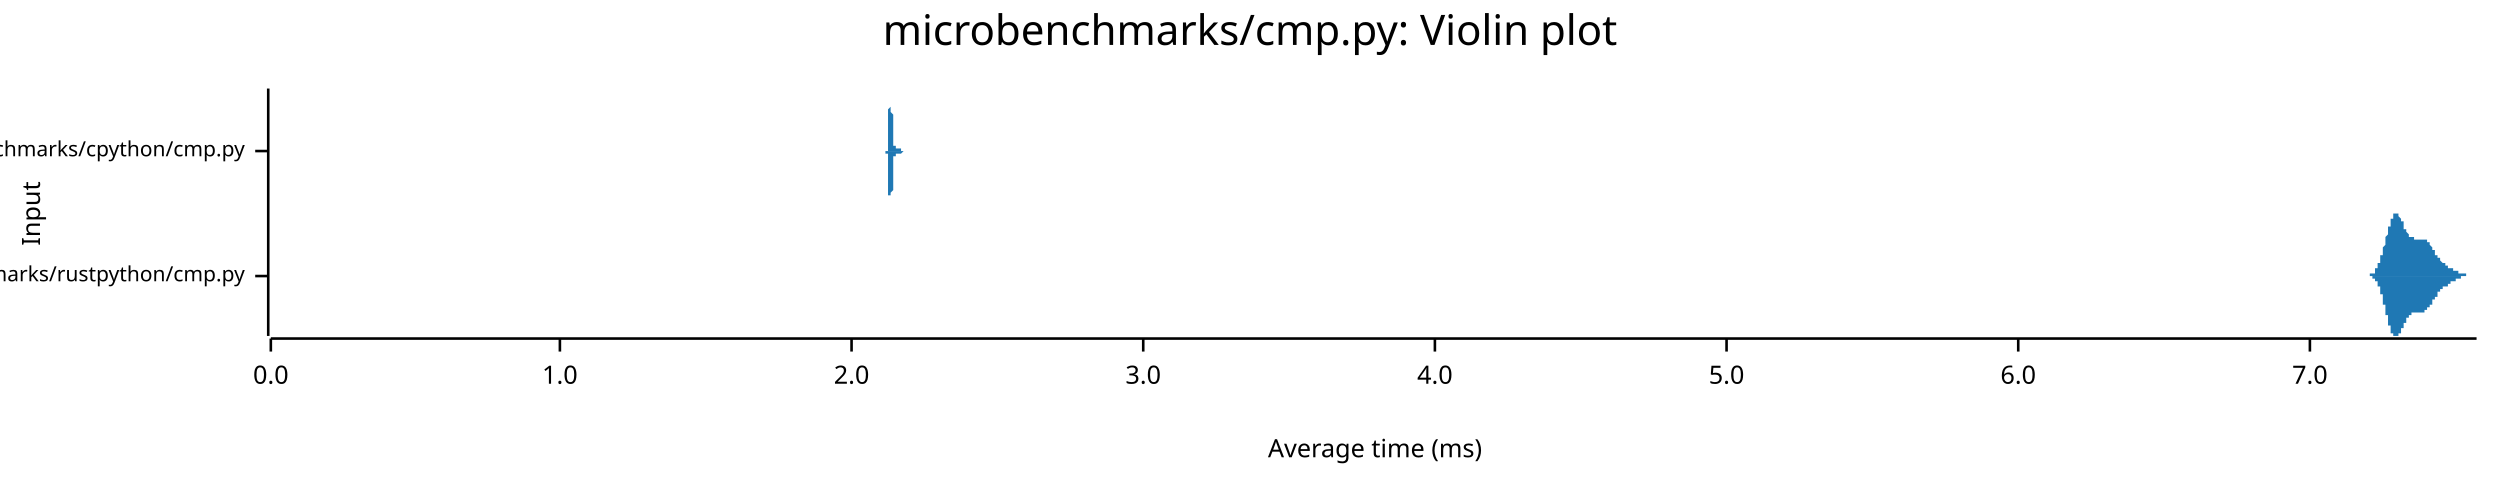
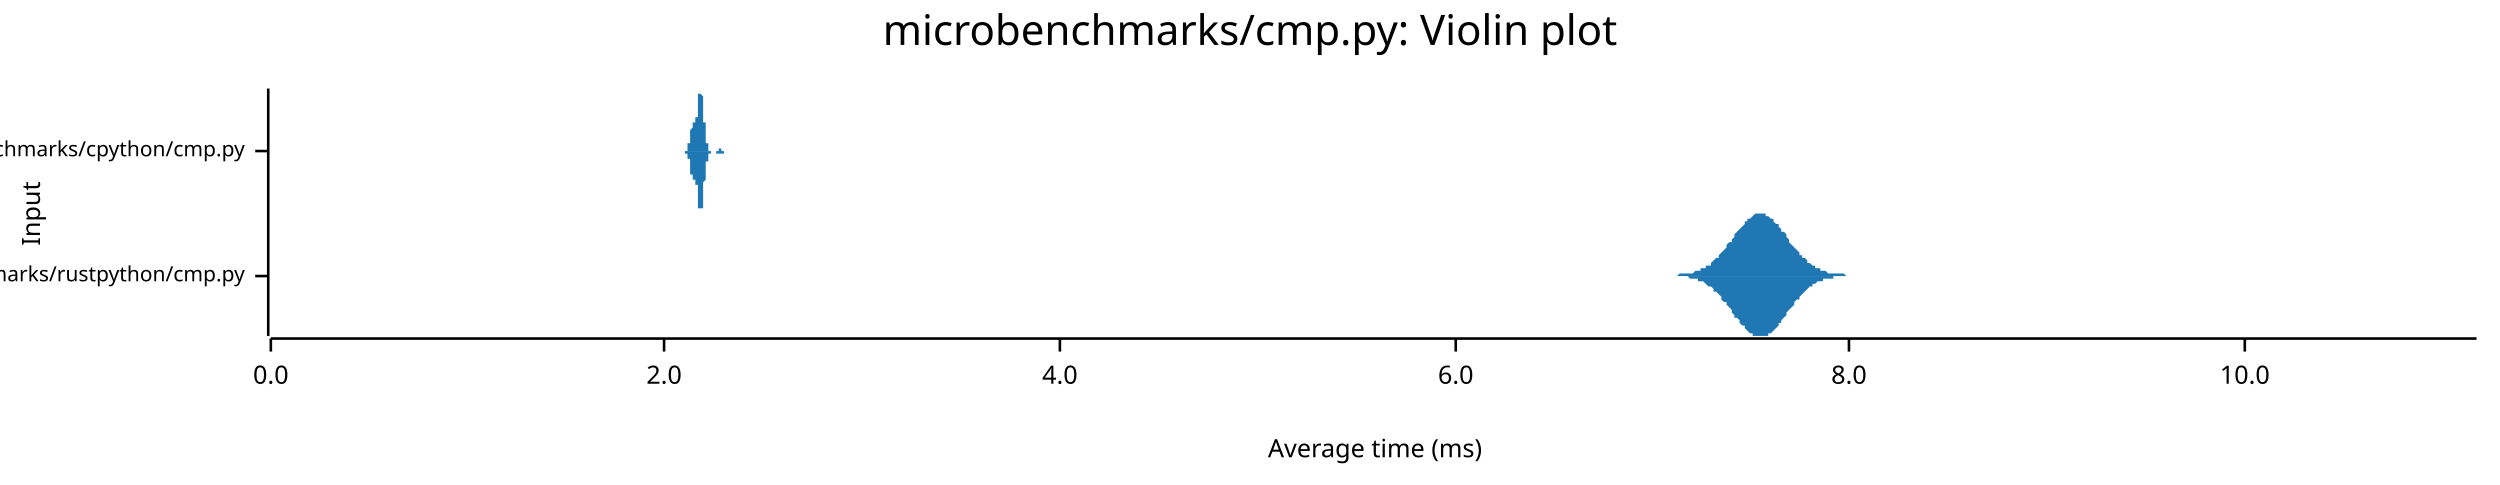
<svg xmlns="http://www.w3.org/2000/svg" width="960" height="186" viewBox="0 0 960 186">
  <text x="480" y="5" dy="0.76em" text-anchor="middle" font-family="sans-serif" font-size="16.129" opacity="1" fill="#000000">
microbenchmarks/cmp.py: Violin plot
</text>
  <text x="8" y="82" dy="0.76em" text-anchor="middle" font-family="sans-serif" font-size="9.677" opacity="1" fill="#000000" transform="rotate(270, 8, 82)">
Input
</text>
  <text x="528" y="178" dy="-0.5ex" text-anchor="middle" font-family="sans-serif" font-size="9.677" opacity="1" fill="#000000">
Average time (ms)
</text>
  <polyline fill="none" opacity="1" stroke="#000000" stroke-width="1" points="103,34 103,129 " />
  <text x="94" y="106" dy="0.5ex" text-anchor="end" font-family="sans-serif" font-size="8.065" opacity="1" fill="#000000">
microbenchmarks/rustpython/cmp.py
</text>
  <polyline fill="none" opacity="1" stroke="#000000" stroke-width="1" points="98,106 103,106 " />
  <text x="94" y="58" dy="0.5ex" text-anchor="end" font-family="sans-serif" font-size="8.065" opacity="1" fill="#000000">
microbenchmarks/cpython/cmp.py
</text>
  <polyline fill="none" opacity="1" stroke="#000000" stroke-width="1" points="98,58 103,58 " />
  <polyline fill="none" opacity="1" stroke="#000000" stroke-width="1" points="104,130 951,130 " />
  <text x="104" y="140" dy="0.76em" text-anchor="middle" font-family="sans-serif" font-size="9.677" opacity="1" fill="#000000">
0.0
</text>
  <polyline fill="none" opacity="1" stroke="#000000" stroke-width="1" points="104,130 104,135 " />
-   <text x="215" y="140" dy="0.76em" text-anchor="middle" font-family="sans-serif" font-size="9.677" opacity="1" fill="#000000">
- 1.0
- </text>
-   <polyline fill="none" opacity="1" stroke="#000000" stroke-width="1" points="215,130 215,135 " />
-   <text x="327" y="140" dy="0.76em" text-anchor="middle" font-family="sans-serif" font-size="9.677" opacity="1" fill="#000000">
+   <text x="255" y="140" dy="0.76em" text-anchor="middle" font-family="sans-serif" font-size="9.677" opacity="1" fill="#000000">
2.0
</text>
-   <polyline fill="none" opacity="1" stroke="#000000" stroke-width="1" points="327,130 327,135 " />
-   <text x="439" y="140" dy="0.76em" text-anchor="middle" font-family="sans-serif" font-size="9.677" opacity="1" fill="#000000">
- 3.0
- </text>
-   <polyline fill="none" opacity="1" stroke="#000000" stroke-width="1" points="439,130 439,135 " />
-   <text x="551" y="140" dy="0.76em" text-anchor="middle" font-family="sans-serif" font-size="9.677" opacity="1" fill="#000000">
+   <polyline fill="none" opacity="1" stroke="#000000" stroke-width="1" points="255,130 255,135 " />
+   <text x="407" y="140" dy="0.76em" text-anchor="middle" font-family="sans-serif" font-size="9.677" opacity="1" fill="#000000">
4.0
</text>
-   <polyline fill="none" opacity="1" stroke="#000000" stroke-width="1" points="551,130 551,135 " />
-   <text x="663" y="140" dy="0.76em" text-anchor="middle" font-family="sans-serif" font-size="9.677" opacity="1" fill="#000000">
- 5.0
- </text>
-   <polyline fill="none" opacity="1" stroke="#000000" stroke-width="1" points="663,130 663,135 " />
-   <text x="775" y="140" dy="0.76em" text-anchor="middle" font-family="sans-serif" font-size="9.677" opacity="1" fill="#000000">
+   <polyline fill="none" opacity="1" stroke="#000000" stroke-width="1" points="407,130 407,135 " />
+   <text x="559" y="140" dy="0.76em" text-anchor="middle" font-family="sans-serif" font-size="9.677" opacity="1" fill="#000000">
6.0
</text>
-   <polyline fill="none" opacity="1" stroke="#000000" stroke-width="1" points="775,130 775,135 " />
-   <text x="887" y="140" dy="0.76em" text-anchor="middle" font-family="sans-serif" font-size="9.677" opacity="1" fill="#000000">
- 7.0
+   <polyline fill="none" opacity="1" stroke="#000000" stroke-width="1" points="559,130 559,135 " />
+   <text x="710" y="140" dy="0.76em" text-anchor="middle" font-family="sans-serif" font-size="9.677" opacity="1" fill="#000000">
+ 8.0
</text>
-   <polyline fill="none" opacity="1" stroke="#000000" stroke-width="1" points="887,130 887,135 " />
-   <polygon opacity="1" fill="#1F78B4" points="908,106 908,106 908,106 909,106 909,106 909,106 909,106 909,106 909,106 909,106 909,106 909,106 909,106 909,106 909,106 910,106 910,106 910,106 910,105 910,105 910,105 910,105 910,105 910,105 910,105 910,105 911,105 911,105 911,105 911,105 911,105 911,105 911,105 911,105 911,105 911,105 911,105 911,105 912,105 912,105 912,104 912,104 912,104 912,104 912,104 912,104 912,104 912,104 912,104 912,103 913,103 913,103 913,103 913,103 913,103 913,103 913,102 913,102 913,102 913,102 913,102 913,101 914,101 914,101 914,101 914,101 914,100 914,100 914,100 914,100 914,99 914,99 914,99 914,98 915,98 915,98 915,98 915,97 915,97 915,97 915,96 915,96 915,96 915,95 915,95 915,95 916,94 916,94 916,94 916,93 916,93 916,93 916,92 916,92 916,92 916,91 916,91 917,90 917,90 917,90 917,89 917,89 917,89 917,88 917,88 917,88 917,87 917,87 917,87 918,87 918,86 918,86 918,86 918,85 918,85 918,85 918,85 918,84 918,84 918,84 918,84 919,84 919,83 919,83 919,83 919,83 919,83 919,83 919,83 919,82 919,82 919,82 919,82 920,82 920,82 920,82 920,82 920,82 920,82 920,82 920,82 920,82 920,82 920,82 920,82 921,82 921,82 921,82 921,82 921,83 921,83 921,83 921,83 921,83 921,83 921,83 921,83 922,84 922,84 922,84 922,84 922,84 922,84 922,85 922,85 922,85 922,85 922,85 923,85 923,86 923,86 923,86 923,86 923,86 923,87 923,87 923,87 923,87 923,87 923,88 924,88 924,88 924,88 924,88 924,88 924,89 924,89 924,89 924,89 924,89 924,89 924,89 925,90 925,90 925,90 925,90 925,90 925,90 925,90 925,90 925,90 925,91 925,91 925,91 926,91 926,91 926,91 926,91 926,91 926,91 926,91 926,91 926,91 926,91 926,91 926,91 927,91 927,91 927,92 927,92 927,92 927,92 927,92 927,92 927,92 927,92 927,92 928,92 928,92 928,92 928,92 928,92 928,92 928,92 928,92 928,92 928,92 928,92 928,92 929,92 929,92 929,92 929,92 929,92 929,92 929,92 929,92 929,92 929,92 929,92 929,92 930,92 930,92 930,92 930,92 930,92 930,92 930,92 930,92 930,92 930,92 930,92 930,92 931,92 931,92 931,92 931,92 931,92 931,92 931,92 931,92 931,92 931,92 931,92 931,92 932,92 932,92 932,92 932,92 932,93 932,93 932,93 932,93 932,93 932,93 932,93 932,93 933,93 933,93 933,93 933,94 933,94 933,94 933,94 933,94 933,94 933,94 933,94 934,95 934,95 934,95 934,95 934,95 934,95 934,95 934,96 934,96 934,96 934,96 934,96 935,96 935,96 935,97 935,97 935,97 935,97 935,97 935,97 935,97 935,98 935,98 935,98 936,98 936,98 936,98 936,98 936,98 936,99 936,99 936,99 936,99 936,99 936,99 936,99 937,99 937,100 937,100 937,100 937,100 937,100 937,100 937,100 937,100 937,100 937,100 937,100 938,101 938,101 938,101 938,101 938,101 938,101 938,101 938,101 938,101 938,101 938,101 938,101 939,101 939,101 939,101 939,102 939,102 939,102 939,102 939,102 939,102 939,102 939,102 940,102 940,102 940,102 940,102 940,102 940,102 940,102 940,102 940,102 940,102 940,103 940,103 941,103 941,103 941,103 941,103 941,103 941,103 941,103 941,103 941,103 941,103 941,103 941,103 942,103 942,103 942,103 942,103 942,103 942,104 942,104 942,104 942,104 942,104 942,104 942,104 943,104 943,104 943,104 943,104 943,104 943,104 943,104 943,104 943,104 943,104 943,104 943,104 944,104 944,105 944,105 944,105 944,105 944,105 944,105 944,105 944,105 944,105 944,105 944,105 945,105 945,105 945,105 945,105 945,105 945,105 945,105 945,105 945,105 945,105 945,105 946,105 946,105 946,105 946,105 946,105 946,105 946,105 946,105 946,105 946,105 946,105 946,105 947,105 947,106 947,106 947,106 947,106 947,106 947,106 947,106 947,106 947,106 947,106 947,106 948,106 948,106 948,106 948,106 948,106 948,106 948,106 948,106 948,106 948,106 948,106 948,106 949,106 949,106 949,106 949,106 949,106 949,106 949,106 949,106 949,106 949,106 949,106 949,106 950,106 950,106 950,106 950,106 950,106 950,106 950,106 950,106 950,106 950,106 950,106 951,106 951,106 908,106 " />
-   <polygon opacity="1" fill="#1F78B4" points="908,106 908,106 908,106 909,106 909,106 909,106 909,106 909,106 909,106 909,106 909,106 909,106 909,106 909,106 909,106 910,106 910,106 910,106 910,106 910,106 910,106 910,106 910,106 910,106 910,106 910,106 911,106 911,106 911,106 911,106 911,106 911,106 911,106 911,107 911,107 911,107 911,107 911,107 912,107 912,107 912,107 912,107 912,107 912,107 912,107 912,108 912,108 912,108 912,108 912,108 913,108 913,108 913,108 913,109 913,109 913,109 913,109 913,109 913,109 913,110 913,110 913,110 914,110 914,110 914,111 914,111 914,111 914,111 914,112 914,112 914,112 914,112 914,113 914,113 915,113 915,114 915,114 915,114 915,115 915,115 915,115 915,115 915,116 915,116 915,116 915,117 916,117 916,118 916,118 916,118 916,119 916,119 916,119 916,120 916,120 916,120 916,121 917,121 917,121 917,122 917,122 917,122 917,123 917,123 917,123 917,124 917,124 917,124 917,125 918,125 918,125 918,126 918,126 918,126 918,126 918,127 918,127 918,127 918,127 918,128 918,128 919,128 919,128 919,128 919,128 919,129 919,129 919,129 919,129 919,129 919,129 919,129 919,129 920,129 920,129 920,129 920,129 920,129 920,129 920,129 920,129 920,129 920,129 920,129 920,129 921,129 921,129 921,129 921,129 921,129 921,129 921,129 921,129 921,128 921,128 921,128 921,128 922,128 922,128 922,128 922,127 922,127 922,127 922,127 922,127 922,127 922,126 922,126 923,126 923,126 923,126 923,125 923,125 923,125 923,125 923,125 923,125 923,124 923,124 923,124 924,124 924,124 924,123 924,123 924,123 924,123 924,123 924,123 924,123 924,122 924,122 924,122 925,122 925,122 925,122 925,122 925,121 925,121 925,121 925,121 925,121 925,121 925,121 925,121 926,121 926,121 926,121 926,120 926,120 926,120 926,120 926,120 926,120 926,120 926,120 926,120 927,120 927,120 927,120 927,120 927,120 927,120 927,120 927,120 927,120 927,120 927,120 928,120 928,120 928,120 928,120 928,120 928,120 928,120 928,120 928,120 928,120 928,120 928,120 929,120 929,120 929,120 929,120 929,120 929,120 929,120 929,120 929,120 929,120 929,120 929,120 930,120 930,120 930,120 930,120 930,120 930,120 930,120 930,120 930,120 930,120 930,120 930,120 931,120 931,120 931,120 931,120 931,120 931,120 931,120 931,120 931,119 931,119 931,119 931,119 932,119 932,119 932,119 932,119 932,119 932,119 932,119 932,119 932,119 932,119 932,118 932,118 933,118 933,118 933,118 933,118 933,118 933,118 933,118 933,117 933,117 933,117 933,117 934,117 934,117 934,117 934,116 934,116 934,116 934,116 934,116 934,116 934,116 934,115 934,115 935,115 935,115 935,115 935,115 935,115 935,114 935,114 935,114 935,114 935,114 935,114 935,114 936,114 936,113 936,113 936,113 936,113 936,113 936,113 936,113 936,113 936,112 936,112 936,112 937,112 937,112 937,112 937,112 937,112 937,112 937,111 937,111 937,111 937,111 937,111 937,111 938,111 938,111 938,111 938,111 938,111 938,111 938,111 938,110 938,110 938,110 938,110 938,110 939,110 939,110 939,110 939,110 939,110 939,110 939,110 939,110 939,110 939,110 939,110 940,110 940,109 940,109 940,109 940,109 940,109 940,109 940,109 940,109 940,109 940,109 940,109 941,109 941,109 941,109 941,109 941,109 941,109 941,109 941,109 941,108 941,108 941,108 941,108 942,108 942,108 942,108 942,108 942,108 942,108 942,108 942,108 942,108 942,108 942,108 942,108 943,108 943,108 943,107 943,107 943,107 943,107 943,107 943,107 943,107 943,107 943,107 943,107 944,107 944,107 944,107 944,107 944,107 944,107 944,107 944,107 944,107 944,107 944,107 944,107 945,107 945,107 945,106 945,106 945,106 945,106 945,106 945,106 945,106 945,106 945,106 946,106 946,106 946,106 946,106 946,106 946,106 946,106 946,106 946,106 946,106 946,106 946,106 947,106 947,106 947,106 947,106 947,106 947,106 947,106 947,106 947,106 947,106 947,106 947,106 948,106 948,106 948,106 948,106 948,106 948,106 948,106 948,106 948,106 948,106 948,106 948,106 949,106 949,106 949,106 949,106 949,106 949,106 949,106 949,106 949,106 949,106 949,106 949,106 950,106 950,106 950,106 950,106 950,106 950,106 950,106 950,106 950,106 950,106 950,106 951,106 951,106 908,106 " />
-   <polygon opacity="1" fill="#1F78B4" points="340,58 340,58 340,58 340,58 340,58 340,58 340,58 340,58 340,58 340,58 340,58 340,58 340,58 340,58 340,58 340,58 340,58 340,58 340,58 340,58 340,58 340,58 340,58 340,58 340,58 340,58 340,58 340,58 341,58 341,57 341,57 341,57 341,57 341,57 341,57 341,57 341,57 341,56 341,56 341,56 341,56 341,56 341,55 341,55 341,55 341,55 341,54 341,54 341,54 341,53 341,53 341,52 341,52 341,52 341,51 341,51 341,50 341,50 341,49 341,48 341,48 341,47 341,47 341,46 341,46 341,45 341,44 341,44 341,43 341,42 341,42 342,41 342,41 342,40 342,40 342,39 342,38 342,38 342,37 342,37 342,37 342,36 342,36 342,36 342,35 342,35 342,35 342,35 342,35 342,35 342,34 342,35 342,35 342,35 342,35 342,35 342,35 342,35 342,36 342,36 342,36 342,37 342,37 342,38 342,38 342,39 342,39 342,40 342,40 342,41 342,41 342,42 342,42 342,43 343,44 343,44 343,45 343,45 343,46 343,46 343,47 343,47 343,48 343,48 343,49 343,49 343,50 343,50 343,51 343,51 343,51 343,52 343,52 343,52 343,53 343,53 343,53 343,54 343,54 343,54 343,54 343,55 343,55 343,55 343,55 343,55 343,55 343,56 343,56 343,56 343,56 343,56 343,56 343,56 343,56 343,56 343,56 344,56 344,56 344,57 344,57 344,57 344,57 344,57 344,57 344,57 344,57 344,57 344,57 344,57 344,57 344,57 344,57 344,57 344,57 344,57 344,57 344,57 344,57 344,57 344,57 344,57 344,57 344,57 344,57 344,57 344,57 344,57 344,57 344,57 344,57 344,57 344,57 344,57 344,57 344,57 344,57 344,57 344,57 344,57 345,57 345,57 345,57 345,58 345,58 345,58 345,58 345,58 345,58 345,58 345,58 345,58 345,58 345,58 345,58 345,58 345,58 345,58 345,58 345,58 345,58 345,58 345,58 345,58 345,58 345,58 345,58 345,58 345,58 345,57 345,57 345,57 345,57 345,57 345,57 345,57 345,57 345,57 345,57 345,57 345,57 345,57 345,57 345,57 346,57 346,57 346,57 346,57 346,57 346,57 346,57 346,57 346,57 346,57 346,57 346,57 346,57 346,57 346,57 346,57 346,57 346,57 346,57 346,58 346,58 346,58 346,58 346,58 346,58 346,58 346,58 346,58 346,58 346,58 346,58 346,58 346,58 346,58 346,58 346,58 346,58 346,58 346,58 346,58 346,58 346,58 346,58 347,58 347,58 347,58 347,58 347,58 347,58 347,58 347,58 347,58 347,58 347,58 347,58 347,58 347,58 347,58 347,58 347,58 347,58 347,58 347,58 347,58 347,58 347,58 347,58 347,58 347,58 347,58 347,58 347,58 347,58 347,58 347,58 347,58 347,58 347,58 347,58 347,58 347,58 347,58 347,58 347,58 347,58 347,58 348,58 348,58 348,58 348,58 348,58 348,58 348,58 348,58 348,58 348,58 348,58 348,58 348,58 348,58 348,58 348,58 348,58 348,58 348,58 348,58 348,58 348,58 348,58 348,58 348,58 348,58 348,58 348,58 348,58 348,58 348,58 348,58 348,58 348,58 348,58 348,58 348,58 348,58 348,58 348,58 348,58 348,58 348,58 349,58 349,58 349,58 349,58 349,58 349,58 349,58 349,58 349,58 349,58 349,58 349,58 349,58 349,58 349,58 349,58 349,58 349,58 349,58 349,58 349,58 349,58 349,58 349,58 349,58 349,58 349,58 349,58 349,58 349,58 349,58 349,58 349,58 349,58 349,58 349,58 349,58 349,58 349,58 349,58 349,58 349,58 349,58 350,58 350,58 350,58 350,58 350,58 350,58 350,58 350,58 350,58 350,58 350,58 350,58 350,58 350,58 350,58 350,58 350,58 350,58 350,58 350,58 350,58 350,58 350,58 350,58 350,58 350,58 350,58 350,58 350,58 350,58 350,58 350,58 350,58 350,58 350,58 350,58 350,58 350,58 350,58 350,58 350,58 350,58 350,58 351,58 351,58 351,58 351,58 351,58 351,58 351,58 351,58 351,58 351,58 351,58 351,58 351,58 351,58 351,58 351,58 351,58 351,58 351,58 351,58 351,58 351,58 351,58 351,58 351,58 351,58 351,58 351,58 351,58 351,58 351,58 351,58 351,58 351,58 351,58 351,58 351,58 351,58 351,58 351,58 351,58 351,58 340,58 " />
-   <polygon opacity="1" fill="#1F78B4" points="340,58 340,58 340,58 340,58 340,58 340,58 340,58 340,58 340,58 340,58 340,58 340,58 340,58 340,58 340,58 340,58 340,58 340,58 340,58 340,58 340,59 340,59 340,59 340,59 340,59 340,59 340,59 340,59 341,59 341,59 341,59 341,59 341,59 341,59 341,60 341,60 341,60 341,60 341,60 341,60 341,61 341,61 341,61 341,61 341,62 341,62 341,62 341,63 341,63 341,63 341,64 341,64 341,65 341,65 341,65 341,66 341,66 341,67 341,67 341,68 341,69 341,69 341,70 341,70 341,71 341,72 341,72 341,73 341,73 341,74 341,75 342,75 342,76 342,76 342,77 342,78 342,78 342,79 342,79 342,79 342,80 342,80 342,81 342,81 342,81 342,81 342,82 342,82 342,82 342,82 342,82 342,82 342,82 342,82 342,82 342,82 342,81 342,81 342,81 342,80 342,80 342,80 342,79 342,79 342,78 342,78 342,77 342,77 342,76 342,76 342,75 342,75 342,74 342,74 343,73 343,72 343,72 343,71 343,71 343,70 343,70 343,69 343,69 343,68 343,68 343,67 343,67 343,66 343,66 343,65 343,65 343,65 343,64 343,64 343,64 343,63 343,63 343,63 343,63 343,62 343,62 343,62 343,62 343,62 343,61 343,61 343,61 343,61 343,61 343,61 343,61 343,61 343,60 343,60 343,60 343,60 343,60 344,60 344,60 344,60 344,60 344,60 344,60 344,60 344,60 344,60 344,60 344,60 344,60 344,60 344,60 344,60 344,60 344,60 344,59 344,59 344,59 344,59 344,59 344,59 344,59 344,59 344,59 344,59 344,59 344,59 344,59 344,59 344,59 344,59 344,59 344,59 344,59 344,59 344,59 344,59 344,59 344,59 344,59 344,59 345,59 345,59 345,59 345,59 345,59 345,59 345,59 345,59 345,59 345,59 345,59 345,59 345,59 345,59 345,59 345,59 345,59 345,59 345,59 345,59 345,59 345,59 345,59 345,59 345,59 345,59 345,59 345,59 345,59 345,59 345,59 345,59 345,59 345,59 345,59 345,59 345,59 345,59 345,59 345,59 345,59 345,59 345,59 345,59 346,59 346,59 346,59 346,59 346,59 346,59 346,59 346,59 346,59 346,59 346,59 346,59 346,59 346,59 346,59 346,59 346,59 346,59 346,59 346,59 346,59 346,59 346,59 346,59 346,59 346,59 346,59 346,59 346,59 346,59 346,59 346,59 346,59 346,59 346,59 346,59 346,59 346,59 346,59 346,59 346,59 346,59 346,59 347,58 347,58 347,58 347,58 347,58 347,58 347,58 347,58 347,58 347,58 347,58 347,58 347,58 347,58 347,58 347,58 347,58 347,58 347,58 347,58 347,58 347,58 347,58 347,58 347,58 347,58 347,58 347,58 347,58 347,58 347,58 347,58 347,58 347,58 347,58 347,58 347,58 347,58 347,58 347,58 347,58 347,58 347,58 348,58 348,58 348,58 348,58 348,58 348,58 348,58 348,58 348,58 348,58 348,58 348,58 348,58 348,58 348,58 348,58 348,58 348,58 348,58 348,58 348,58 348,58 348,58 348,58 348,58 348,58 348,58 348,58 348,58 348,58 348,58 348,58 348,58 348,58 348,58 348,58 348,58 348,58 348,58 348,58 348,58 348,58 348,58 349,58 349,58 349,58 349,58 349,58 349,58 349,58 349,58 349,58 349,58 349,58 349,58 349,58 349,58 349,58 349,58 349,58 349,58 349,58 349,58 349,58 349,58 349,58 349,58 349,58 349,58 349,58 349,58 349,58 349,58 349,58 349,58 349,58 349,58 349,58 349,58 349,58 349,58 349,58 349,58 349,58 349,58 349,58 350,58 350,58 350,58 350,58 350,58 350,58 350,58 350,58 350,58 350,59 350,59 350,59 350,59 350,59 350,59 350,59 350,59 350,59 350,59 350,59 350,59 350,59 350,59 350,59 350,59 350,59 350,59 350,59 350,59 350,59 350,59 350,59 350,59 350,59 350,59 350,58 350,58 350,58 350,58 350,58 350,58 350,58 350,58 351,58 351,58 351,58 351,58 351,58 351,58 351,58 351,58 351,58 351,58 351,58 351,58 351,58 351,58 351,58 351,58 351,58 351,58 351,58 351,58 351,58 351,58 351,58 351,58 351,58 351,58 351,58 351,58 351,58 351,58 351,58 351,58 351,58 351,58 351,58 351,58 351,58 351,58 351,58 351,58 351,58 351,58 340,58 " />
+   <polyline fill="none" opacity="1" stroke="#000000" stroke-width="1" points="710,130 710,135 " />
+   <text x="862" y="140" dy="0.76em" text-anchor="middle" font-family="sans-serif" font-size="9.677" opacity="1" fill="#000000">
+ 10.0
+ </text>
+   <polyline fill="none" opacity="1" stroke="#000000" stroke-width="1" points="862,130 862,135 " />
+   <polygon opacity="1" fill="#1F78B4" points="642,106 642,106 643,106 644,106 644,106 645,105 645,105 646,105 647,105 647,105 648,105 648,105 649,105 650,105 650,105 651,104 652,104 652,104 653,104 653,103 654,103 655,103 655,102 656,102 657,102 657,101 658,100 658,100 659,99 660,99 660,98 661,97 661,97 662,96 663,95 663,94 664,93 665,93 665,92 666,91 666,90 667,89 668,88 668,88 669,87 670,86 670,85 671,85 671,84 672,84 673,83 673,83 674,82 674,82 675,82 676,82 676,82 677,82 678,82 678,83 679,83 679,83 680,84 681,84 681,85 682,86 683,86 683,87 684,88 684,89 685,89 686,90 686,91 687,92 687,93 688,94 689,95 689,95 690,96 691,97 691,98 692,98 692,99 693,99 694,100 694,101 695,101 696,102 696,102 697,102 697,103 698,103 699,103 699,104 700,104 700,104 701,104 702,105 702,105 703,105 704,105 704,105 705,105 705,105 706,105 707,105 707,105 708,105 709,106 709,106 710,106 710,106 711,106 712,106 712,106 713,106 713,106 714,106 715,106 715,106 716,106 717,106 717,106 718,106 718,106 719,106 720,106 720,106 721,106 722,106 722,106 723,106 723,106 724,106 725,106 725,106 726,106 726,106 727,106 728,106 728,106 729,106 730,106 730,106 731,106 731,106 732,106 733,106 733,106 734,106 735,106 735,106 736,106 736,106 737,106 738,106 738,106 739,106 739,106 740,106 741,106 741,106 742,106 743,106 743,106 744,106 744,106 745,106 746,106 746,106 747,106 748,106 748,106 749,106 749,106 750,106 751,106 751,106 752,106 752,106 753,106 754,106 754,106 755,106 756,106 756,106 757,106 757,106 758,106 759,106 759,106 760,106 761,106 761,106 762,106 762,106 763,106 764,106 764,106 765,106 765,106 766,106 767,106 767,106 768,106 769,106 769,106 770,106 770,106 771,106 772,106 772,106 773,106 774,106 774,106 775,106 775,106 776,106 777,106 777,106 778,106 778,106 779,106 780,106 780,106 781,106 782,106 782,106 783,106 783,106 784,106 785,106 785,106 786,106 786,106 787,106 788,106 788,106 789,106 790,106 790,106 791,106 791,106 792,106 793,106 793,106 794,106 795,106 795,106 796,106 796,106 797,106 798,106 798,106 799,106 799,106 800,106 801,106 801,106 802,106 803,106 803,106 804,106 804,106 805,106 806,106 806,106 807,106 808,106 808,106 809,106 809,106 810,106 811,106 811,106 812,106 812,106 813,106 814,106 814,106 815,106 816,106 816,106 817,106 817,106 818,106 819,106 819,106 820,106 821,106 821,106 822,106 822,106 823,106 824,106 824,106 825,106 825,106 826,106 827,106 827,106 828,106 829,106 829,106 830,106 830,106 831,106 832,106 832,106 833,106 834,106 834,106 835,106 835,106 836,106 837,106 837,106 838,106 838,106 839,106 840,106 840,106 841,106 842,106 842,106 843,106 843,106 844,106 845,106 845,106 846,106 847,106 847,106 848,106 848,106 849,106 850,106 850,106 851,106 851,106 852,106 853,106 853,106 854,106 855,106 855,106 856,106 856,106 857,106 858,106 858,106 859,106 860,106 860,106 861,106 861,106 862,106 863,106 863,106 864,106 864,106 865,106 866,106 866,106 867,106 868,106 868,106 869,106 869,106 870,106 871,106 871,106 872,106 873,106 873,106 874,106 874,106 875,106 876,106 876,106 877,106 877,106 878,106 879,106 879,106 880,106 881,106 881,106 882,106 882,106 883,106 884,106 884,106 885,106 886,106 886,106 887,106 887,106 888,106 889,106 889,106 890,106 890,106 891,106 892,106 892,106 893,106 894,106 894,106 895,106 895,106 896,106 897,106 897,106 898,106 899,106 899,106 900,106 900,106 901,106 902,106 902,106 903,106 903,106 904,106 905,106 905,106 906,106 907,106 907,106 908,106 908,106 909,106 910,106 910,106 911,106 912,106 912,106 913,106 913,106 914,106 915,106 915,106 916,106 916,106 917,106 918,106 918,106 919,106 920,106 920,106 921,106 921,106 922,106 923,106 923,106 924,106 925,106 925,106 926,106 926,106 927,106 928,106 928,106 929,106 929,106 930,106 931,106 931,106 932,106 933,106 933,106 934,106 934,106 935,106 936,106 936,106 937,106 938,106 938,106 939,106 939,106 940,106 941,106 941,106 942,106 942,106 943,106 944,106 944,106 945,106 946,106 946,106 947,106 947,106 948,106 949,106 949,106 950,106 951,106 951,106 642,106 " />
+   <polygon opacity="1" fill="#1F78B4" points="642,106 642,106 643,106 644,106 644,106 645,106 645,106 646,106 647,106 647,106 648,106 648,106 649,107 650,107 650,107 651,107 652,107 652,108 653,108 653,108 654,108 655,109 655,109 656,110 657,110 657,110 658,111 658,112 659,112 660,113 660,113 661,114 661,115 662,116 663,116 663,117 664,118 665,119 665,120 666,121 666,122 667,122 668,123 668,124 669,125 670,125 670,126 671,127 671,127 672,128 673,128 673,129 674,129 674,129 675,129 676,129 676,129 677,129 678,129 678,129 679,129 679,128 680,128 681,127 681,127 682,126 683,125 683,124 684,124 684,123 685,122 686,121 686,120 687,119 687,119 688,118 689,117 689,116 690,115 691,115 691,114 692,113 692,113 693,112 694,111 694,111 695,110 696,110 696,109 697,109 697,109 698,108 699,108 699,108 700,108 700,107 701,107 702,107 702,107 703,107 704,107 704,106 705,106 705,106 706,106 707,106 707,106 708,106 709,106 709,106 710,106 710,106 711,106 712,106 712,106 713,106 713,106 714,106 715,106 715,106 716,106 717,106 717,106 718,106 718,106 719,106 720,106 720,106 721,106 722,106 722,106 723,106 723,106 724,106 725,106 725,106 726,106 726,106 727,106 728,106 728,106 729,106 730,106 730,106 731,106 731,106 732,106 733,106 733,106 734,106 735,106 735,106 736,106 736,106 737,106 738,106 738,106 739,106 739,106 740,106 741,106 741,106 742,106 743,106 743,106 744,106 744,106 745,106 746,106 746,106 747,106 748,106 748,106 749,106 749,106 750,106 751,106 751,106 752,106 752,106 753,106 754,106 754,106 755,106 756,106 756,106 757,106 757,106 758,106 759,106 759,106 760,106 761,106 761,106 762,106 762,106 763,106 764,106 764,106 765,106 765,106 766,106 767,106 767,106 768,106 769,106 769,106 770,106 770,106 771,106 772,106 772,106 773,106 774,106 774,106 775,106 775,106 776,106 777,106 777,106 778,106 778,106 779,106 780,106 780,106 781,106 782,106 782,106 783,106 783,106 784,106 785,106 785,106 786,106 786,106 787,106 788,106 788,106 789,106 790,106 790,106 791,106 791,106 792,106 793,106 793,106 794,106 795,106 795,106 796,106 796,106 797,106 798,106 798,106 799,106 799,106 800,106 801,106 801,106 802,106 803,106 803,106 804,106 804,106 805,106 806,106 806,106 807,106 808,106 808,106 809,106 809,106 810,106 811,106 811,106 812,106 812,106 813,106 814,106 814,106 815,106 816,106 816,106 817,106 817,106 818,106 819,106 819,106 820,106 821,106 821,106 822,106 822,106 823,106 824,106 824,106 825,106 825,106 826,106 827,106 827,106 828,106 829,106 829,106 830,106 830,106 831,106 832,106 832,106 833,106 834,106 834,106 835,106 835,106 836,106 837,106 837,106 838,106 838,106 839,106 840,106 840,106 841,106 842,106 842,106 843,106 843,106 844,106 845,106 845,106 846,106 847,106 847,106 848,106 848,106 849,106 850,106 850,106 851,106 851,106 852,106 853,106 853,106 854,106 855,106 855,106 856,106 856,106 857,106 858,106 858,106 859,106 860,106 860,106 861,106 861,106 862,106 863,106 863,106 864,106 864,106 865,106 866,106 866,106 867,106 868,106 868,106 869,106 869,106 870,106 871,106 871,106 872,106 873,106 873,106 874,106 874,106 875,106 876,106 876,106 877,106 877,106 878,106 879,106 879,106 880,106 881,106 881,106 882,106 882,106 883,106 884,106 884,106 885,106 886,106 886,106 887,106 887,106 888,106 889,106 889,106 890,106 890,106 891,106 892,106 892,106 893,106 894,106 894,106 895,106 895,106 896,106 897,106 897,106 898,106 899,106 899,106 900,106 900,106 901,106 902,106 902,106 903,106 903,106 904,106 905,106 905,106 906,106 907,106 907,106 908,106 908,106 909,106 910,106 910,106 911,106 912,106 912,106 913,106 913,106 914,106 915,106 915,106 916,106 916,106 917,106 918,106 918,106 919,106 920,106 920,106 921,106 921,106 922,106 923,106 923,106 924,106 925,106 925,106 926,106 926,106 927,106 928,106 928,106 929,106 929,106 930,106 931,106 931,106 932,106 933,106 933,106 934,106 934,106 935,106 936,106 936,106 937,106 938,106 938,106 939,106 939,106 940,106 941,106 941,106 942,106 942,106 943,106 944,106 944,106 945,106 946,106 946,106 947,106 947,106 948,106 949,106 949,106 950,106 951,106 951,106 642,106 " />
+   <polygon opacity="1" fill="#1F78B4" points="262,58 262,58 262,58 262,58 262,58 262,58 262,58 263,58 263,58 263,58 263,58 263,58 263,58 263,58 263,58 263,58 263,58 263,58 263,58 263,58 263,58 263,58 263,58 263,58 263,58 263,58 263,58 263,58 263,58 263,58 263,58 263,58 263,58 263,58 263,58 263,58 263,58 264,58 264,58 264,58 264,58 264,58 264,58 264,58 264,58 264,58 264,57 264,57 264,57 264,57 264,57 264,57 264,57 264,57 264,57 264,57 264,57 264,57 264,56 264,56 264,56 264,56 264,56 264,56 264,56 264,56 264,55 265,55 265,55 265,55 265,55 265,55 265,54 265,54 265,54 265,54 265,54 265,53 265,53 265,53 265,53 265,53 265,52 265,52 265,52 265,52 265,51 265,51 265,51 265,51 265,51 265,50 265,50 265,50 265,50 265,50 265,50 266,49 266,49 266,49 266,49 266,49 266,49 266,48 266,48 266,48 266,48 266,48 266,48 266,48 266,48 266,48 266,48 266,48 266,47 266,47 266,47 266,47 266,47 266,47 266,47 266,47 266,47 266,47 266,47 266,47 266,47 267,47 267,47 267,47 267,47 267,47 267,47 267,47 267,47 267,47 267,47 267,47 267,47 267,47 267,47 267,47 267,47 267,47 267,47 267,47 267,47 267,47 267,47 267,46 267,46 267,46 267,46 267,46 267,46 267,46 267,45 268,45 268,45 268,45 268,44 268,44 268,44 268,44 268,43 268,43 268,43 268,42 268,42 268,42 268,42 268,41 268,41 268,41 268,40 268,40 268,40 268,39 268,39 268,39 268,38 268,38 268,38 268,37 268,37 268,37 268,37 268,36 269,36 269,36 269,36 269,36 269,35 269,35 269,35 269,35 269,35 269,35 269,35 269,35 269,35 269,35 269,34 269,35 269,35 269,35 269,35 269,35 269,35 269,35 269,35 269,35 269,35 269,36 269,36 269,36 269,36 269,36 270,37 270,37 270,37 270,38 270,38 270,38 270,38 270,39 270,39 270,39 270,40 270,40 270,40 270,41 270,41 270,42 270,42 270,42 270,43 270,43 270,43 270,44 270,44 270,45 270,45 270,45 270,46 270,46 270,46 270,47 271,47 271,47 271,48 271,48 271,48 271,49 271,49 271,49 271,50 271,50 271,50 271,51 271,51 271,51 271,51 271,52 271,52 271,52 271,52 271,53 271,53 271,53 271,53 271,53 271,54 271,54 271,54 271,54 271,54 271,55 272,55 272,55 272,55 272,55 272,55 272,56 272,56 272,56 272,56 272,56 272,56 272,56 272,56 272,57 272,57 272,57 272,57 272,57 272,57 272,57 272,57 272,57 272,57 272,57 272,57 272,57 272,58 272,58 272,58 272,58 273,58 273,58 273,58 273,58 273,58 273,58 273,58 273,58 273,58 273,58 273,58 273,58 273,58 273,58 273,58 273,58 273,58 273,58 273,58 273,58 273,58 273,58 273,58 273,58 273,58 273,58 273,58 273,58 273,58 273,58 273,58 274,58 274,58 274,58 274,58 274,58 274,58 274,58 274,58 274,58 274,58 274,58 274,58 274,58 274,58 274,58 274,58 274,58 274,58 274,58 274,58 274,58 274,58 274,58 274,58 274,58 274,58 274,58 274,58 274,58 274,58 275,58 275,58 275,58 275,58 275,58 275,58 275,58 275,58 275,58 275,58 275,58 275,58 275,58 275,58 275,58 275,58 275,58 275,58 275,58 275,58 275,58 275,58 275,58 275,58 275,58 275,58 275,58 275,58 275,58 275,58 276,58 276,58 276,58 276,58 276,58 276,58 276,58 276,58 276,57 276,57 276,57 276,57 276,57 276,57 276,57 276,57 276,57 276,57 276,57 276,57 276,57 276,57 276,57 276,57 276,57 276,57 276,57 276,57 276,57 276,57 277,57 277,57 277,57 277,57 277,57 277,57 277,57 277,57 277,57 277,57 277,57 277,57 277,58 277,58 277,58 277,58 277,58 277,58 277,58 277,58 277,58 277,58 277,58 277,58 277,58 277,58 277,58 277,58 277,58 277,58 278,58 278,58 278,58 278,58 278,58 278,58 278,58 278,58 278,58 278,58 278,58 278,58 278,58 278,58 278,58 278,58 278,58 278,58 278,58 278,58 278,58 278,58 278,58 278,58 278,58 278,58 278,58 278,58 278,58 278,58 279,58 279,58 279,58 279,58 279,58 279,58 279,58 279,58 279,58 279,58 279,58 279,58 262,58 " />
+   <polygon opacity="1" fill="#1F78B4" points="262,58 262,58 262,58 262,58 262,58 262,58 262,58 263,58 263,58 263,58 263,58 263,58 263,58 263,58 263,58 263,58 263,58 263,58 263,58 263,58 263,58 263,58 263,58 263,58 263,58 263,58 263,58 263,58 263,58 263,58 263,58 263,58 263,58 263,59 263,59 263,59 263,59 264,59 264,59 264,59 264,59 264,59 264,59 264,59 264,59 264,59 264,59 264,59 264,59 264,59 264,59 264,59 264,59 264,60 264,60 264,60 264,60 264,60 264,60 264,60 264,60 264,60 264,61 264,61 264,61 264,61 264,61 265,61 265,61 265,62 265,62 265,62 265,62 265,62 265,63 265,63 265,63 265,63 265,63 265,64 265,64 265,64 265,64 265,64 265,65 265,65 265,65 265,65 265,65 265,66 265,66 265,66 265,66 265,66 265,67 265,67 265,67 266,67 266,67 266,67 266,68 266,68 266,68 266,68 266,68 266,68 266,68 266,69 266,69 266,69 266,69 266,69 266,69 266,69 266,69 266,69 266,69 266,69 266,69 266,69 266,69 266,69 266,69 266,69 266,69 266,69 266,69 267,69 267,69 267,69 267,69 267,69 267,69 267,69 267,69 267,69 267,69 267,69 267,69 267,69 267,69 267,69 267,69 267,69 267,70 267,70 267,70 267,70 267,70 267,70 267,70 267,70 267,70 267,71 267,71 267,71 267,71 268,71 268,72 268,72 268,72 268,72 268,73 268,73 268,73 268,73 268,74 268,74 268,74 268,75 268,75 268,75 268,76 268,76 268,76 268,77 268,77 268,77 268,78 268,78 268,78 268,78 268,79 268,79 268,79 268,80 268,80 268,80 269,80 269,81 269,81 269,81 269,81 269,81 269,81 269,82 269,82 269,82 269,82 269,82 269,82 269,82 269,82 269,82 269,82 269,82 269,82 269,82 269,82 269,82 269,81 269,81 269,81 269,81 269,81 269,81 269,80 269,80 270,80 270,80 270,79 270,79 270,79 270,78 270,78 270,78 270,77 270,77 270,77 270,76 270,76 270,76 270,75 270,75 270,75 270,74 270,74 270,73 270,73 270,73 270,72 270,72 270,72 270,71 270,71 270,70 270,70 270,70 271,69 271,69 271,69 271,68 271,68 271,68 271,67 271,67 271,67 271,66 271,66 271,66 271,66 271,65 271,65 271,65 271,65 271,64 271,64 271,64 271,64 271,63 271,63 271,63 271,63 271,63 271,62 271,62 271,62 271,62 272,62 272,62 272,61 272,61 272,61 272,61 272,61 272,61 272,61 272,60 272,60 272,60 272,60 272,60 272,60 272,60 272,60 272,60 272,60 272,59 272,59 272,59 272,59 272,59 272,59 272,59 272,59 272,59 272,59 272,59 273,59 273,59 273,59 273,59 273,59 273,59 273,59 273,59 273,59 273,59 273,58 273,58 273,58 273,58 273,58 273,58 273,58 273,58 273,58 273,58 273,58 273,58 273,58 273,58 273,58 273,58 273,58 273,58 273,58 273,58 273,58 274,58 274,58 274,58 274,58 274,58 274,58 274,58 274,58 274,58 274,58 274,58 274,58 274,58 274,58 274,58 274,58 274,58 274,58 274,58 274,58 274,58 274,58 274,58 274,58 274,58 274,58 274,58 274,58 274,58 274,58 275,58 275,58 275,58 275,58 275,58 275,58 275,58 275,58 275,58 275,58 275,58 275,58 275,58 275,58 275,58 275,59 275,59 275,59 275,59 275,59 275,59 275,59 275,59 275,59 275,59 275,59 275,59 275,59 275,59 275,59 276,59 276,59 276,59 276,59 276,59 276,59 276,59 276,59 276,59 276,59 276,59 276,59 276,59 276,59 276,59 276,59 276,59 276,59 276,59 276,59 276,59 276,59 276,59 276,59 276,59 276,59 276,59 276,59 276,59 276,59 277,59 277,59 277,59 277,59 277,59 277,59 277,59 277,59 277,59 277,59 277,59 277,59 277,59 277,59 277,59 277,59 277,59 277,59 277,59 277,59 277,59 277,59 277,59 277,59 277,59 277,59 277,59 277,59 277,59 277,59 278,59 278,59 278,59 278,59 278,59 278,58 278,58 278,58 278,58 278,58 278,58 278,58 278,58 278,58 278,58 278,58 278,58 278,58 278,58 278,58 278,58 278,58 278,58 278,58 278,58 278,58 278,58 278,58 278,58 278,58 279,58 279,58 279,58 279,58 279,58 279,58 279,58 279,58 279,58 279,58 279,58 279,58 262,58 " />
</svg>
